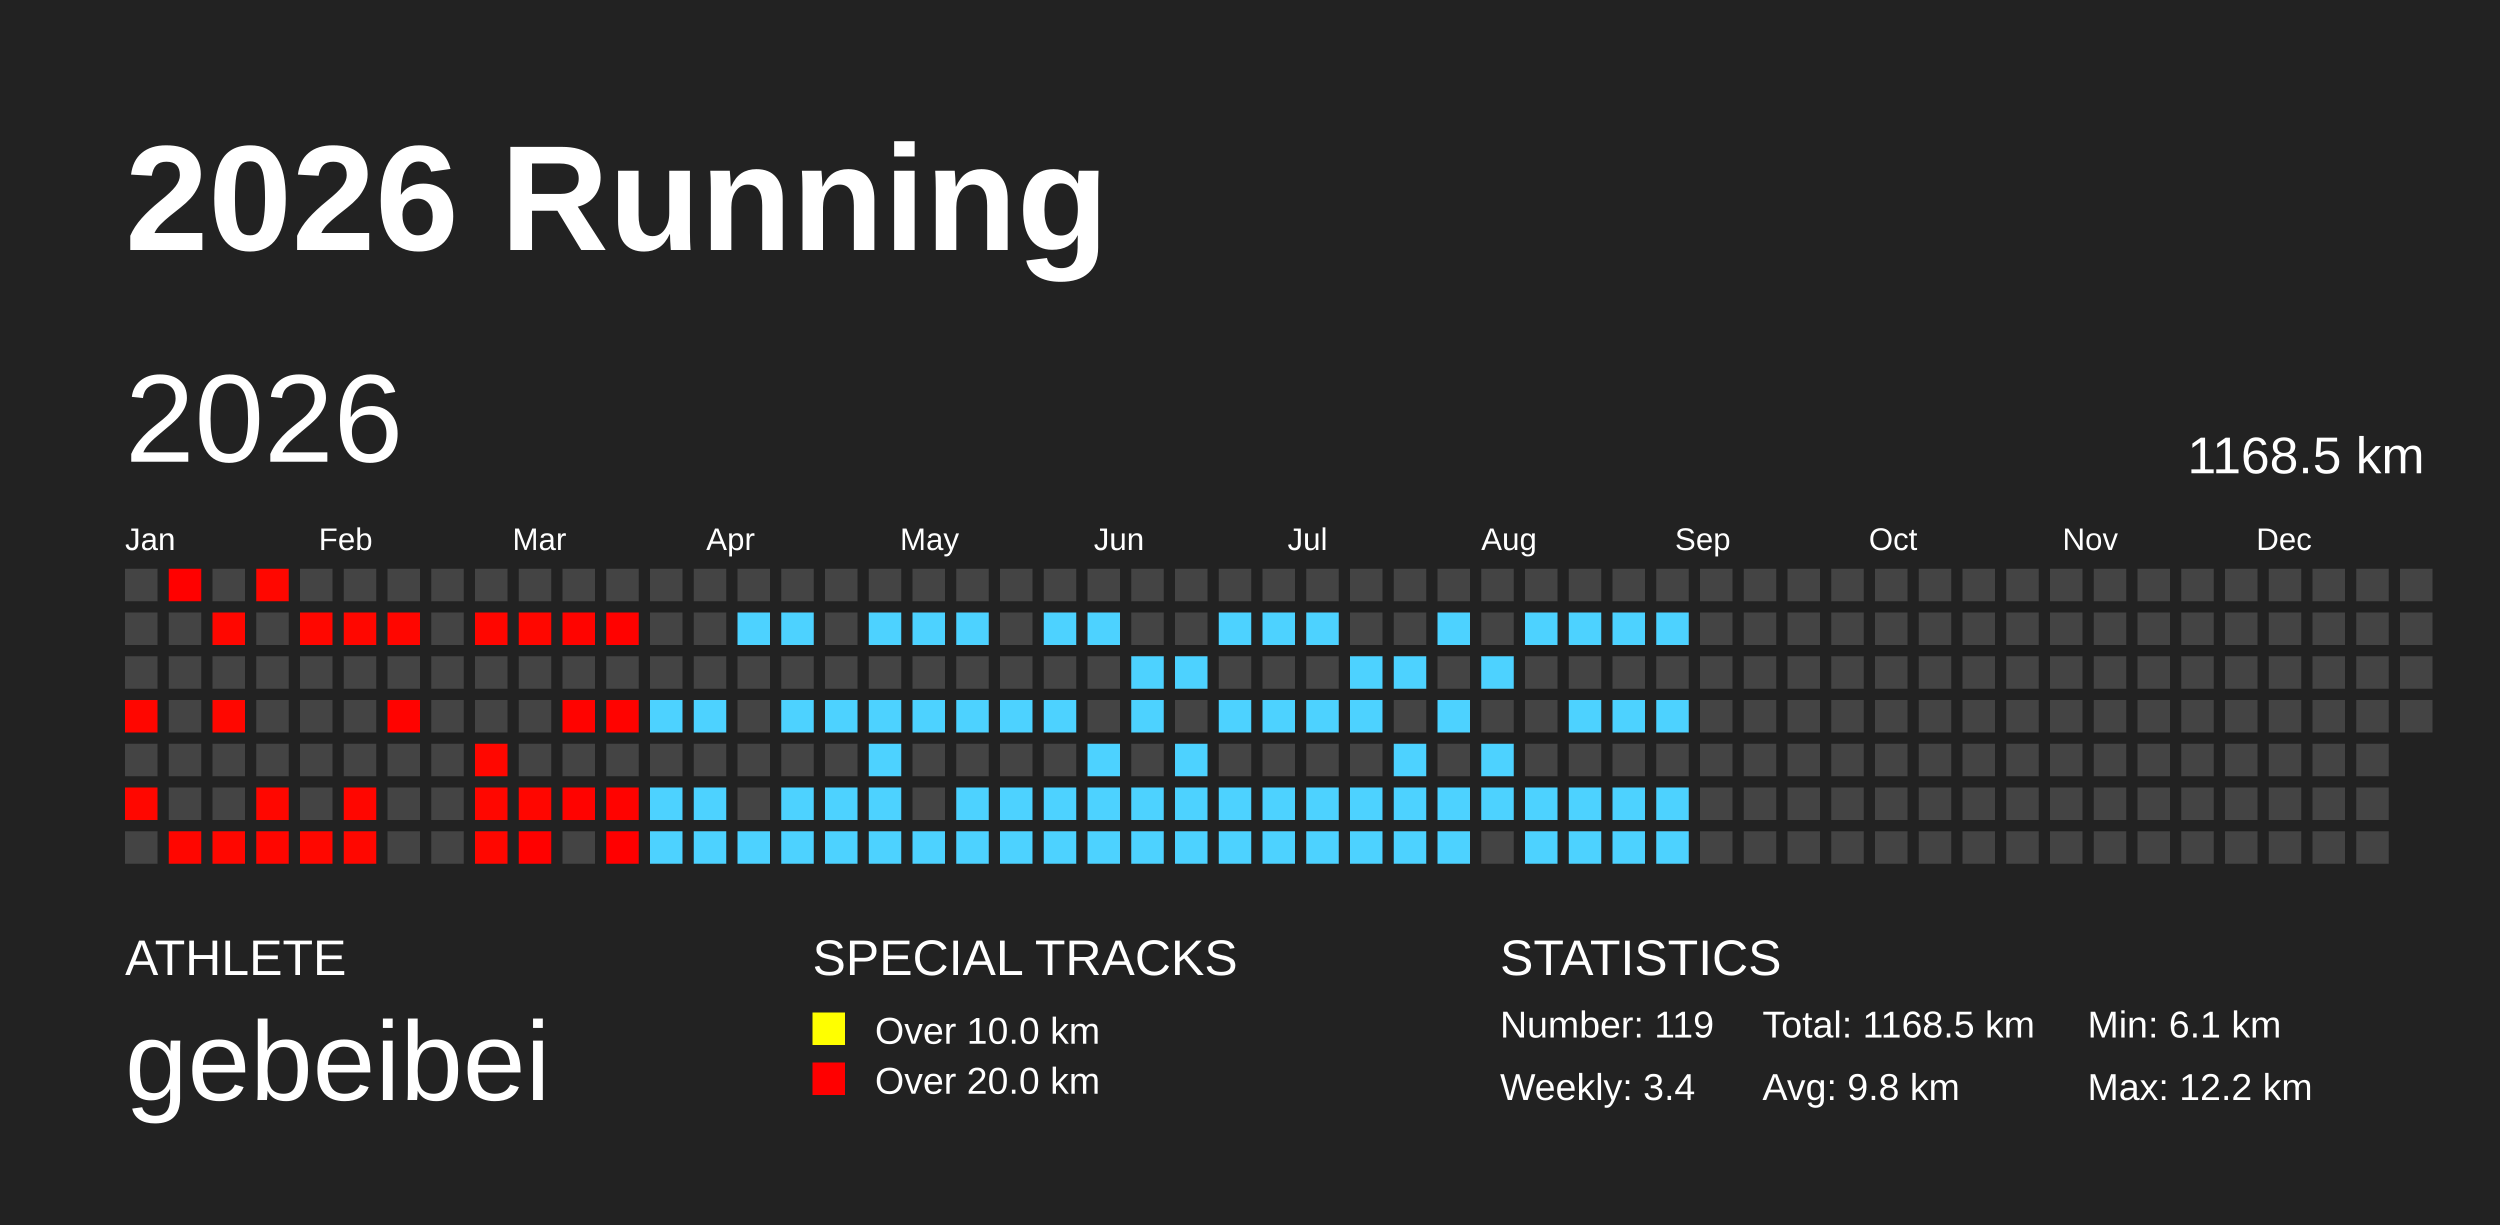
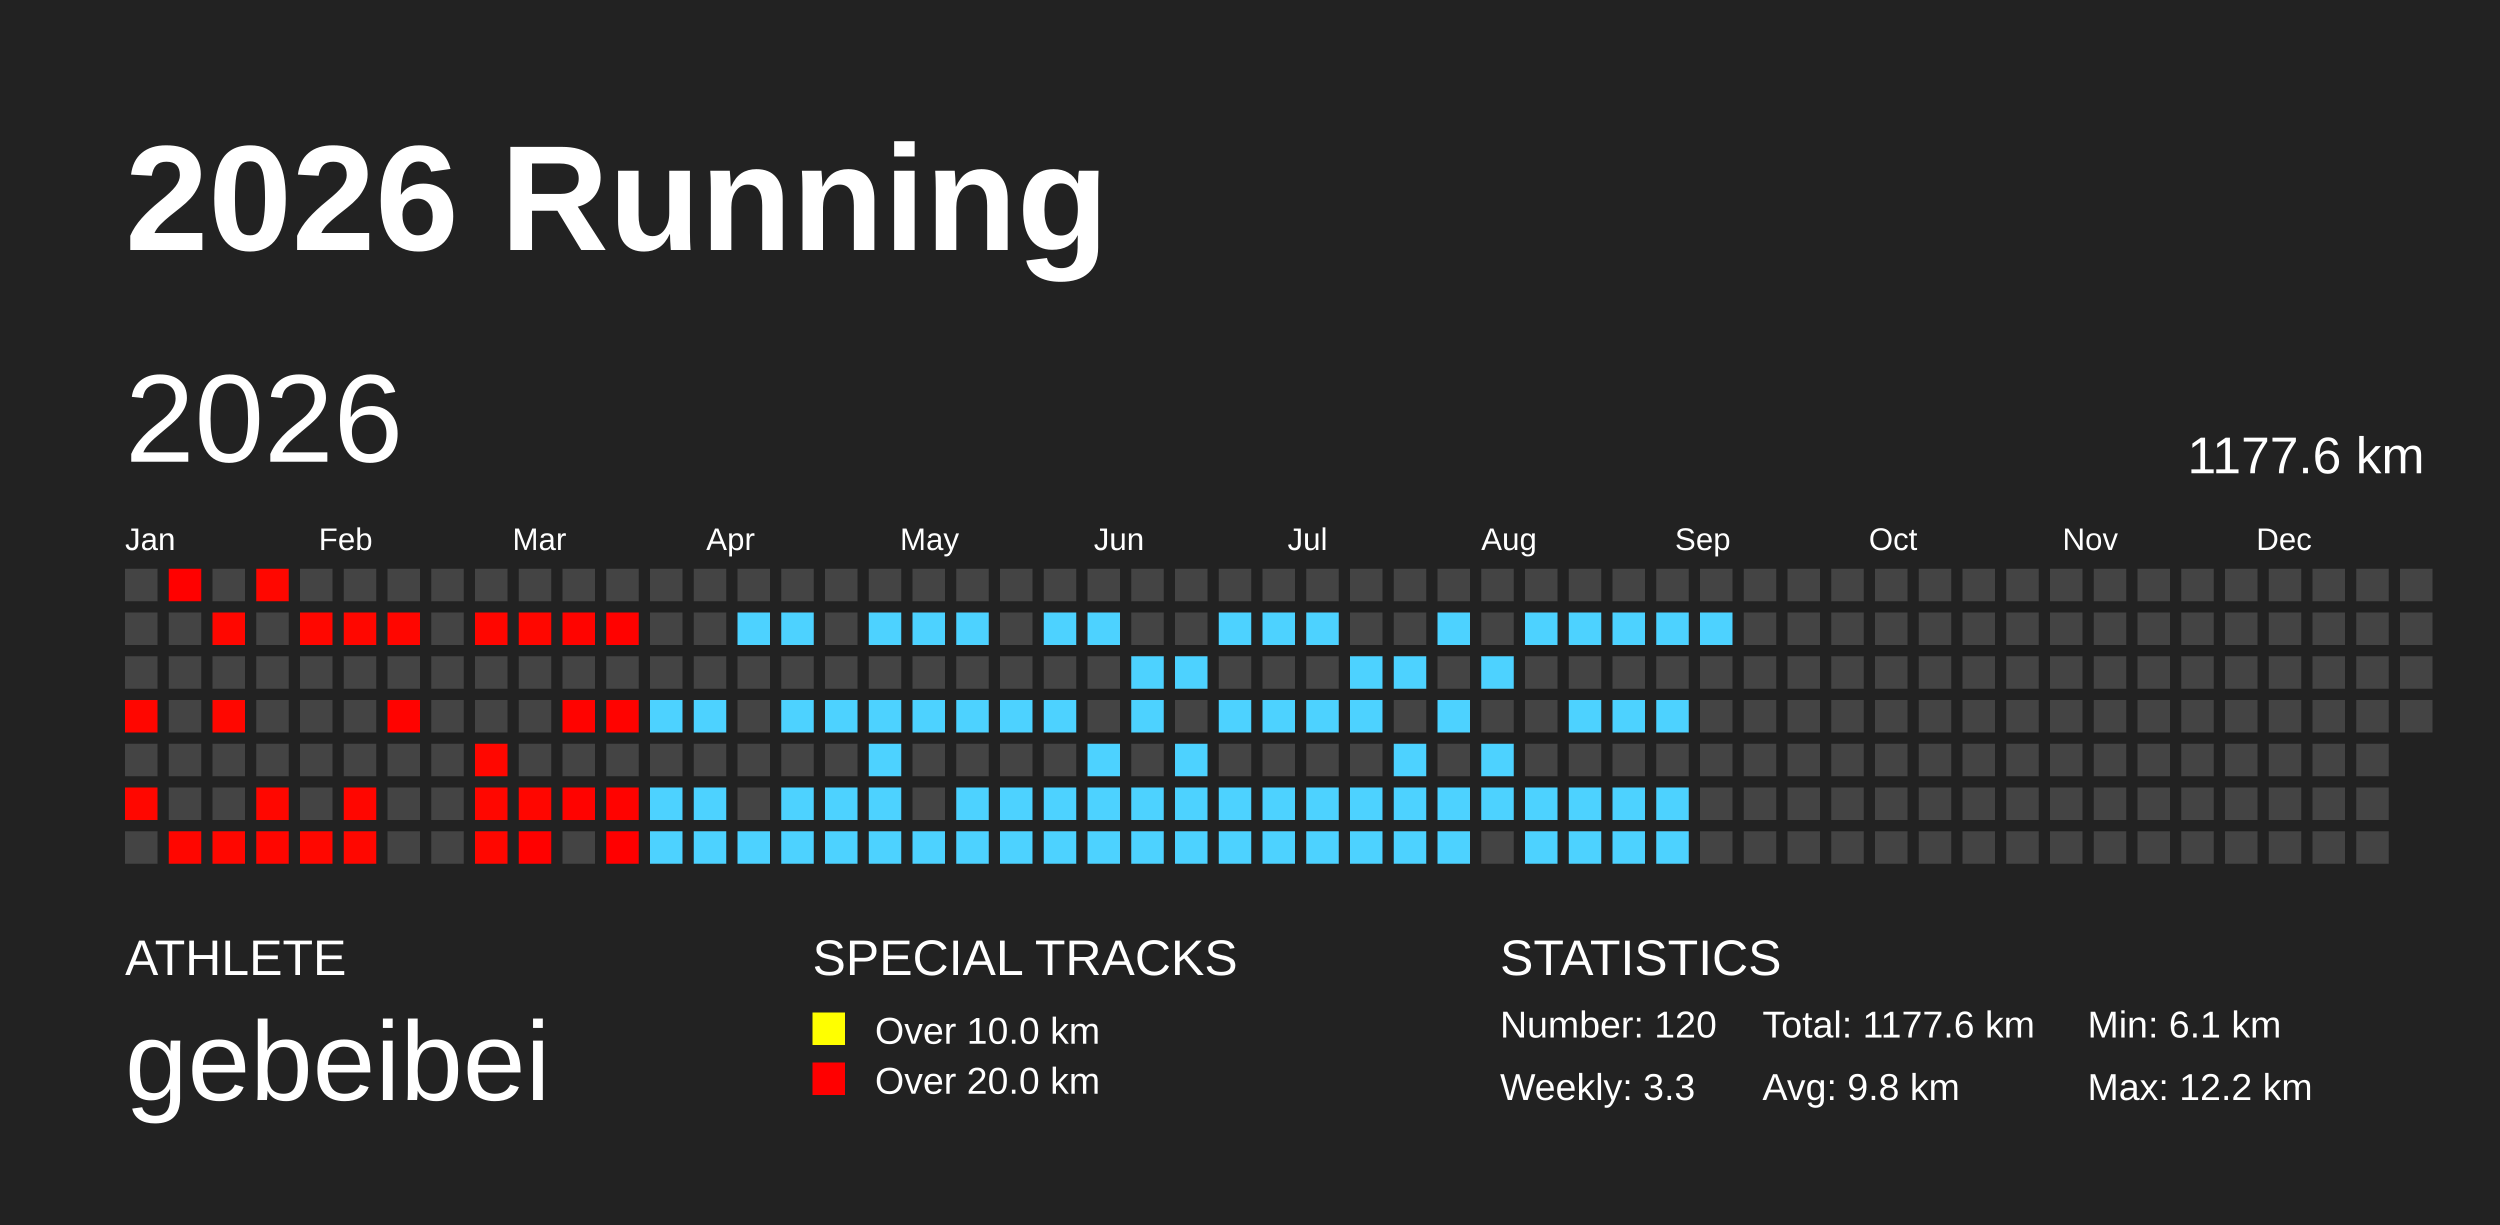
<svg xmlns="http://www.w3.org/2000/svg" baseProfile="full" height="98mm" version="1.1" viewBox="0,0,200,98" width="200mm">
  <defs />
  <rect fill="#222222" height="98" width="200" x="0" y="0" />
  <text fill="#FFFFFF" style="font-size:12px; font-family:Arial; font-weight:bold;" x="10" y="20">2026 Running</text>
  <text fill="#FFFFFF" style="font-size:4px; font-family:Arial" x="10" y="78">ATHLETE</text>
  <text fill="#FFFFFF" style="font-size:9px; font-family:Arial" x="10" y="88">gebeibei</text>
  <text fill="#FFFFFF" style="font-size:4px; font-family:Arial" x="65" y="78">SPECIAL TRACKS</text>
  <rect fill="yellow" height="2.6" width="2.6" x="65" y="81" />
  <text fill="#FFFFFF" style="font-size:3px; font-family:Arial" x="70" y="83.5">Over 10.0 km</text>
  <rect fill="red" height="2.6" width="2.6" x="65" y="85" />
  <text fill="#FFFFFF" style="font-size:3px; font-family:Arial" x="70" y="87.5">Over 20.0 km</text>
  <text fill="#FFFFFF" style="font-size:4px; font-family:Arial" x="120" y="78">STATISTICS</text>
-   <text fill="#FFFFFF" style="font-size:3px; font-family:Arial" x="120" y="83">Number: 119</text>
-   <text fill="#FFFFFF" style="font-size:3px; font-family:Arial" x="120" y="88">Weekly: 3.4</text>
-   <text fill="#FFFFFF" style="font-size:3px; font-family:Arial" x="141" y="83">Total: 1168.5 km</text>
+   <text fill="#FFFFFF" style="font-size:3px; font-family:Arial" x="120" y="83">Number: 120</text>
+   <text fill="#FFFFFF" style="font-size:3px; font-family:Arial" x="120" y="88">Weekly: 3.3</text>
+   <text fill="#FFFFFF" style="font-size:3px; font-family:Arial" x="141" y="83">Total: 1177.6 km</text>
  <text fill="#FFFFFF" style="font-size:3px; font-family:Arial" x="141" y="88">Avg: 9.8 km</text>
  <text fill="#FFFFFF" style="font-size:3px; font-family:Arial" x="167" y="83">Min: 6.1 km</text>
  <text fill="#FFFFFF" style="font-size:3px; font-family:Arial" x="167" y="88">Max: 12.2 km</text>
  <text dominant-baseline="hanging" fill="#FFFFFF" style="font-size:10.0px; font-family:Arial;" x="10" y="30">2026</text>
-   <text dominant-baseline="hanging" fill="#FFFFFF" style="font-size:4.125px; font-family:Arial;" x="175" y="35">1168.5 km</text>
+   <text dominant-baseline="hanging" fill="#FFFFFF" style="font-size:4.125px; font-family:Arial;" x="175" y="35">1177.6 km</text>
  <text fill="#FFFFFF" style="font-size:2.5px; font-family:Arial" x="10.0" y="44">Jan</text>
  <text fill="#FFFFFF" style="font-size:2.5px; font-family:Arial" x="25.5" y="44">Feb</text>
  <text fill="#FFFFFF" style="font-size:2.5px; font-family:Arial" x="41.0" y="44">Mar</text>
  <text fill="#FFFFFF" style="font-size:2.5px; font-family:Arial" x="56.5" y="44">Apr</text>
  <text fill="#FFFFFF" style="font-size:2.5px; font-family:Arial" x="72.0" y="44">May</text>
  <text fill="#FFFFFF" style="font-size:2.5px; font-family:Arial" x="87.5" y="44">Jun</text>
  <text fill="#FFFFFF" style="font-size:2.5px; font-family:Arial" x="103.0" y="44">Jul</text>
  <text fill="#FFFFFF" style="font-size:2.5px; font-family:Arial" x="118.5" y="44">Aug</text>
  <text fill="#FFFFFF" style="font-size:2.5px; font-family:Arial" x="134.0" y="44">Sep</text>
  <text fill="#FFFFFF" style="font-size:2.5px; font-family:Arial" x="149.5" y="44">Oct</text>
  <text fill="#FFFFFF" style="font-size:2.5px; font-family:Arial" x="165.0" y="44">Nov</text>
  <text fill="#FFFFFF" style="font-size:2.5px; font-family:Arial" x="180.5" y="44">Dec</text>
  <rect fill="#444444" height="2.6" width="2.6" x="10.0" y="45.5" />
  <rect fill="#444444" height="2.6" width="2.6" x="10.0" y="49.0" />
  <rect fill="#444444" height="2.6" width="2.6" x="10.0" y="52.5" />
  <rect fill="#ff0600" height="2.6" width="2.6" x="10.0" y="56.0" />
  <rect fill="#444444" height="2.6" width="2.6" x="10.0" y="59.5" />
  <rect fill="#ff0700" height="2.6" width="2.6" x="10.0" y="63.0" />
  <rect fill="#444444" height="2.6" width="2.6" x="10.0" y="66.5" />
  <rect fill="#ff0100" height="2.6" width="2.6" x="13.5" y="45.5" />
  <rect fill="#444444" height="2.6" width="2.6" x="13.5" y="49.0" />
  <rect fill="#444444" height="2.6" width="2.6" x="13.5" y="52.5" />
  <rect fill="#444444" height="2.6" width="2.6" x="13.5" y="56.0" />
  <rect fill="#444444" height="2.6" width="2.6" x="13.5" y="59.5" />
  <rect fill="#444444" height="2.6" width="2.6" x="13.5" y="63.0" />
  <rect fill="#ff0600" height="2.6" width="2.6" x="13.5" y="66.5" />
  <rect fill="#444444" height="2.6" width="2.6" x="17.0" y="45.5" />
  <rect fill="#ff0700" height="2.6" width="2.6" x="17.0" y="49.0" />
  <rect fill="#444444" height="2.6" width="2.6" x="17.0" y="52.5" />
  <rect fill="#ff0700" height="2.6" width="2.6" x="17.0" y="56.0" />
  <rect fill="#444444" height="2.6" width="2.6" x="17.0" y="59.5" />
  <rect fill="#444444" height="2.6" width="2.6" x="17.0" y="63.0" />
  <rect fill="#ff0700" height="2.6" width="2.6" x="17.0" y="66.5" />
  <rect fill="#ff0700" height="2.6" width="2.6" x="20.5" y="45.5" />
  <rect fill="#444444" height="2.6" width="2.6" x="20.5" y="49.0" />
  <rect fill="#444444" height="2.6" width="2.6" x="20.5" y="52.5" />
  <rect fill="#444444" height="2.6" width="2.6" x="20.5" y="56.0" />
  <rect fill="#444444" height="2.6" width="2.6" x="20.5" y="59.5" />
  <rect fill="#ff0700" height="2.6" width="2.6" x="20.5" y="63.0" />
  <rect fill="#ff0600" height="2.6" width="2.6" x="20.5" y="66.5" />
  <rect fill="#444444" height="2.6" width="2.6" x="24.0" y="45.5" />
  <rect fill="#ff0700" height="2.6" width="2.6" x="24.0" y="49.0" />
  <rect fill="#444444" height="2.6" width="2.6" x="24.0" y="52.5" />
  <rect fill="#444444" height="2.6" width="2.6" x="24.0" y="56.0" />
  <rect fill="#444444" height="2.6" width="2.6" x="24.0" y="59.5" />
  <rect fill="#444444" height="2.6" width="2.6" x="24.0" y="63.0" />
  <rect fill="#ff0700" height="2.6" width="2.6" x="24.0" y="66.5" />
  <rect fill="#444444" height="2.6" width="2.6" x="27.5" y="45.5" />
  <rect fill="#ff0700" height="2.6" width="2.6" x="27.5" y="49.0" />
  <rect fill="#444444" height="2.6" width="2.6" x="27.5" y="52.5" />
  <rect fill="#444444" height="2.6" width="2.6" x="27.5" y="56.0" />
  <rect fill="#444444" height="2.6" width="2.6" x="27.5" y="59.5" />
  <rect fill="#ff0600" height="2.6" width="2.6" x="27.5" y="63.0" />
  <rect fill="#ff0700" height="2.6" width="2.6" x="27.5" y="66.5" />
  <rect fill="#444444" height="2.6" width="2.6" x="31.0" y="45.5" />
  <rect fill="#ff0600" height="2.6" width="2.6" x="31.0" y="49.0" />
  <rect fill="#444444" height="2.6" width="2.6" x="31.0" y="52.5" />
  <rect fill="#ff0300" height="2.6" width="2.6" x="31.0" y="56.0" />
  <rect fill="#444444" height="2.6" width="2.6" x="31.0" y="59.5" />
  <rect fill="#444444" height="2.6" width="2.6" x="31.0" y="63.0" />
  <rect fill="#444444" height="2.6" width="2.6" x="31.0" y="66.5" />
  <rect fill="#444444" height="2.6" width="2.6" x="34.5" y="45.5" />
  <rect fill="#444444" height="2.6" width="2.6" x="34.5" y="49.0" />
  <rect fill="#444444" height="2.6" width="2.6" x="34.5" y="52.5" />
  <rect fill="#444444" height="2.6" width="2.6" x="34.5" y="56.0" />
  <rect fill="#444444" height="2.6" width="2.6" x="34.5" y="59.5" />
  <rect fill="#444444" height="2.6" width="2.6" x="34.5" y="63.0" />
  <rect fill="#444444" height="2.6" width="2.6" x="34.5" y="66.5" />
  <rect fill="#444444" height="2.6" width="2.6" x="38.0" y="45.5" />
  <rect fill="#ff0600" height="2.6" width="2.6" x="38.0" y="49.0" />
  <rect fill="#444444" height="2.6" width="2.6" x="38.0" y="52.5" />
  <rect fill="#444444" height="2.6" width="2.6" x="38.0" y="56.0" />
  <rect fill="#ff0700" height="2.6" width="2.6" x="38.0" y="59.5" />
  <rect fill="#ff0700" height="2.6" width="2.6" x="38.0" y="63.0" />
  <rect fill="#ff0700" height="2.6" width="2.6" x="38.0" y="66.5" />
  <rect fill="#444444" height="2.6" width="2.6" x="41.5" y="45.5" />
  <rect fill="#ff0700" height="2.6" width="2.6" x="41.5" y="49.0" />
  <rect fill="#444444" height="2.6" width="2.6" x="41.5" y="52.5" />
  <rect fill="#444444" height="2.6" width="2.6" x="41.5" y="56.0" />
  <rect fill="#444444" height="2.6" width="2.6" x="41.5" y="59.5" />
  <rect fill="#ff0600" height="2.6" width="2.6" x="41.5" y="63.0" />
  <rect fill="#ff0100" height="2.6" width="2.6" x="41.5" y="66.5" />
  <rect fill="#444444" height="2.6" width="2.6" x="45.0" y="45.5" />
  <rect fill="#ff0400" height="2.6" width="2.6" x="45.0" y="49.0" />
  <rect fill="#444444" height="2.6" width="2.6" x="45.0" y="52.5" />
  <rect fill="#ff0300" height="2.6" width="2.6" x="45.0" y="56.0" />
  <rect fill="#444444" height="2.6" width="2.6" x="45.0" y="59.5" />
  <rect fill="#ff0300" height="2.6" width="2.6" x="45.0" y="63.0" />
  <rect fill="#444444" height="2.6" width="2.6" x="45.0" y="66.5" />
  <rect fill="#444444" height="2.6" width="2.6" x="48.5" y="45.5" />
  <rect fill="#ff0200" height="2.6" width="2.6" x="48.5" y="49.0" />
  <rect fill="#444444" height="2.6" width="2.6" x="48.5" y="52.5" />
  <rect fill="#ff0300" height="2.6" width="2.6" x="48.5" y="56.0" />
  <rect fill="#444444" height="2.6" width="2.6" x="48.5" y="59.5" />
  <rect fill="#ff0300" height="2.6" width="2.6" x="48.5" y="63.0" />
  <rect fill="#ff0000" height="2.6" width="2.6" x="48.5" y="66.5" />
  <rect fill="#444444" height="2.6" width="2.6" x="52.0" y="45.5" />
  <rect fill="#444444" height="2.6" width="2.6" x="52.0" y="49.0" />
  <rect fill="#444444" height="2.6" width="2.6" x="52.0" y="52.5" />
  <rect fill="#4dd2ff" height="2.6" width="2.6" x="52.0" y="56.0" />
  <rect fill="#444444" height="2.6" width="2.6" x="52.0" y="59.5" />
  <rect fill="#4dd2ff" height="2.6" width="2.6" x="52.0" y="63.0" />
  <rect fill="#4dd2ff" height="2.6" width="2.6" x="52.0" y="66.5" />
  <rect fill="#444444" height="2.6" width="2.6" x="55.5" y="45.5" />
  <rect fill="#444444" height="2.6" width="2.6" x="55.5" y="49.0" />
  <rect fill="#444444" height="2.6" width="2.6" x="55.5" y="52.5" />
  <rect fill="#4dd2ff" height="2.6" width="2.6" x="55.5" y="56.0" />
  <rect fill="#444444" height="2.6" width="2.6" x="55.5" y="59.5" />
  <rect fill="#4dd2ff" height="2.6" width="2.6" x="55.5" y="63.0" />
  <rect fill="#4dd2ff" height="2.6" width="2.6" x="55.5" y="66.5" />
  <rect fill="#444444" height="2.6" width="2.6" x="59.0" y="45.5" />
  <rect fill="#4dd2ff" height="2.6" width="2.6" x="59.0" y="49.0" />
  <rect fill="#444444" height="2.6" width="2.6" x="59.0" y="52.5" />
  <rect fill="#444444" height="2.6" width="2.6" x="59.0" y="56.0" />
  <rect fill="#444444" height="2.6" width="2.6" x="59.0" y="59.5" />
  <rect fill="#444444" height="2.6" width="2.6" x="59.0" y="63.0" />
  <rect fill="#4dd2ff" height="2.6" width="2.6" x="59.0" y="66.5" />
  <rect fill="#444444" height="2.6" width="2.6" x="62.5" y="45.5" />
  <rect fill="#4dd2ff" height="2.6" width="2.6" x="62.5" y="49.0" />
  <rect fill="#444444" height="2.6" width="2.6" x="62.5" y="52.5" />
  <rect fill="#4dd2ff" height="2.6" width="2.6" x="62.5" y="56.0" />
  <rect fill="#444444" height="2.6" width="2.6" x="62.5" y="59.5" />
  <rect fill="#4dd2ff" height="2.6" width="2.6" x="62.5" y="63.0" />
  <rect fill="#4dd2ff" height="2.6" width="2.6" x="62.5" y="66.5" />
  <rect fill="#444444" height="2.6" width="2.6" x="66.0" y="45.5" />
  <rect fill="#444444" height="2.6" width="2.6" x="66.0" y="49.0" />
  <rect fill="#444444" height="2.6" width="2.6" x="66.0" y="52.5" />
  <rect fill="#4dd2ff" height="2.6" width="2.6" x="66.0" y="56.0" />
  <rect fill="#444444" height="2.6" width="2.6" x="66.0" y="59.5" />
  <rect fill="#4dd2ff" height="2.6" width="2.6" x="66.0" y="63.0" />
  <rect fill="#4dd2ff" height="2.6" width="2.6" x="66.0" y="66.5" />
  <rect fill="#444444" height="2.6" width="2.6" x="69.5" y="45.5" />
  <rect fill="#4dd2ff" height="2.6" width="2.6" x="69.5" y="49.0" />
  <rect fill="#444444" height="2.6" width="2.6" x="69.5" y="52.5" />
  <rect fill="#4dd2ff" height="2.6" width="2.6" x="69.5" y="56.0" />
  <rect fill="#4dd2ff" height="2.6" width="2.6" x="69.5" y="59.5" />
  <rect fill="#4dd2ff" height="2.6" width="2.6" x="69.5" y="63.0" />
  <rect fill="#4dd2ff" height="2.6" width="2.6" x="69.5" y="66.5" />
  <rect fill="#444444" height="2.6" width="2.6" x="73.0" y="45.5" />
  <rect fill="#4dd2ff" height="2.6" width="2.6" x="73.0" y="49.0" />
  <rect fill="#444444" height="2.6" width="2.6" x="73.0" y="52.5" />
  <rect fill="#4dd2ff" height="2.6" width="2.6" x="73.0" y="56.0" />
  <rect fill="#444444" height="2.6" width="2.6" x="73.0" y="59.5" />
  <rect fill="#444444" height="2.6" width="2.6" x="73.0" y="63.0" />
  <rect fill="#4dd2ff" height="2.6" width="2.6" x="73.0" y="66.5" />
  <rect fill="#444444" height="2.6" width="2.6" x="76.5" y="45.5" />
  <rect fill="#4dd2ff" height="2.6" width="2.6" x="76.5" y="49.0" />
  <rect fill="#444444" height="2.6" width="2.6" x="76.5" y="52.5" />
  <rect fill="#4dd2ff" height="2.6" width="2.6" x="76.5" y="56.0" />
  <rect fill="#444444" height="2.6" width="2.6" x="76.5" y="59.5" />
  <rect fill="#4dd2ff" height="2.6" width="2.6" x="76.5" y="63.0" />
  <rect fill="#4dd2ff" height="2.6" width="2.6" x="76.5" y="66.5" />
  <rect fill="#444444" height="2.6" width="2.6" x="80.0" y="45.5" />
  <rect fill="#444444" height="2.6" width="2.6" x="80.0" y="49.0" />
  <rect fill="#444444" height="2.6" width="2.6" x="80.0" y="52.5" />
  <rect fill="#4dd2ff" height="2.6" width="2.6" x="80.0" y="56.0" />
  <rect fill="#444444" height="2.6" width="2.6" x="80.0" y="59.5" />
  <rect fill="#4dd2ff" height="2.6" width="2.6" x="80.0" y="63.0" />
  <rect fill="#4dd2ff" height="2.6" width="2.6" x="80.0" y="66.5" />
  <rect fill="#444444" height="2.6" width="2.6" x="83.5" y="45.5" />
  <rect fill="#4dd2ff" height="2.6" width="2.6" x="83.5" y="49.0" />
  <rect fill="#444444" height="2.6" width="2.6" x="83.5" y="52.5" />
  <rect fill="#4dd2ff" height="2.6" width="2.6" x="83.5" y="56.0" />
  <rect fill="#444444" height="2.6" width="2.6" x="83.5" y="59.5" />
  <rect fill="#4dd2ff" height="2.6" width="2.6" x="83.5" y="63.0" />
  <rect fill="#4dd2ff" height="2.6" width="2.6" x="83.5" y="66.5" />
  <rect fill="#444444" height="2.6" width="2.6" x="87.0" y="45.5" />
  <rect fill="#4dd2ff" height="2.6" width="2.6" x="87.0" y="49.0" />
  <rect fill="#444444" height="2.6" width="2.6" x="87.0" y="52.5" />
  <rect fill="#444444" height="2.6" width="2.6" x="87.0" y="56.0" />
  <rect fill="#4dd2ff" height="2.6" width="2.6" x="87.0" y="59.5" />
  <rect fill="#4dd2ff" height="2.6" width="2.6" x="87.0" y="63.0" />
  <rect fill="#4dd2ff" height="2.6" width="2.6" x="87.0" y="66.5" />
  <rect fill="#444444" height="2.6" width="2.6" x="90.5" y="45.5" />
  <rect fill="#444444" height="2.6" width="2.6" x="90.5" y="49.0" />
  <rect fill="#4dd2ff" height="2.6" width="2.6" x="90.5" y="52.5" />
  <rect fill="#4dd2ff" height="2.6" width="2.6" x="90.5" y="56.0" />
  <rect fill="#444444" height="2.6" width="2.6" x="90.5" y="59.5" />
  <rect fill="#4dd2ff" height="2.6" width="2.6" x="90.5" y="63.0" />
  <rect fill="#4dd2ff" height="2.6" width="2.6" x="90.5" y="66.5" />
  <rect fill="#444444" height="2.6" width="2.6" x="94.0" y="45.5" />
  <rect fill="#444444" height="2.6" width="2.6" x="94.0" y="49.0" />
  <rect fill="#4dd2ff" height="2.6" width="2.6" x="94.0" y="52.5" />
  <rect fill="#444444" height="2.6" width="2.6" x="94.0" y="56.0" />
  <rect fill="#4dd2ff" height="2.6" width="2.6" x="94.0" y="59.5" />
  <rect fill="#4dd2ff" height="2.6" width="2.6" x="94.0" y="63.0" />
  <rect fill="#4dd2ff" height="2.6" width="2.6" x="94.0" y="66.5" />
  <rect fill="#444444" height="2.6" width="2.6" x="97.5" y="45.5" />
  <rect fill="#4dd2ff" height="2.6" width="2.6" x="97.5" y="49.0" />
  <rect fill="#444444" height="2.6" width="2.6" x="97.5" y="52.5" />
  <rect fill="#4dd2ff" height="2.6" width="2.6" x="97.5" y="56.0" />
  <rect fill="#444444" height="2.6" width="2.6" x="97.5" y="59.5" />
  <rect fill="#4dd2ff" height="2.6" width="2.6" x="97.5" y="63.0" />
  <rect fill="#4dd2ff" height="2.6" width="2.6" x="97.5" y="66.5" />
  <rect fill="#444444" height="2.6" width="2.6" x="101.0" y="45.5" />
  <rect fill="#4dd2ff" height="2.6" width="2.6" x="101.0" y="49.0" />
  <rect fill="#444444" height="2.6" width="2.6" x="101.0" y="52.5" />
  <rect fill="#4dd2ff" height="2.6" width="2.6" x="101.0" y="56.0" />
  <rect fill="#444444" height="2.6" width="2.6" x="101.0" y="59.5" />
  <rect fill="#4dd2ff" height="2.6" width="2.6" x="101.0" y="63.0" />
  <rect fill="#4dd2ff" height="2.6" width="2.6" x="101.0" y="66.5" />
  <rect fill="#444444" height="2.6" width="2.6" x="104.5" y="45.5" />
  <rect fill="#4dd2ff" height="2.6" width="2.6" x="104.5" y="49.0" />
  <rect fill="#444444" height="2.6" width="2.6" x="104.5" y="52.5" />
  <rect fill="#4dd2ff" height="2.6" width="2.6" x="104.5" y="56.0" />
  <rect fill="#444444" height="2.6" width="2.6" x="104.5" y="59.5" />
  <rect fill="#4dd2ff" height="2.6" width="2.6" x="104.5" y="63.0" />
  <rect fill="#4dd2ff" height="2.6" width="2.6" x="104.5" y="66.5" />
  <rect fill="#444444" height="2.6" width="2.6" x="108.0" y="45.5" />
  <rect fill="#444444" height="2.6" width="2.6" x="108.0" y="49.0" />
  <rect fill="#4dd2ff" height="2.6" width="2.6" x="108.0" y="52.5" />
  <rect fill="#4dd2ff" height="2.6" width="2.6" x="108.0" y="56.0" />
  <rect fill="#444444" height="2.6" width="2.6" x="108.0" y="59.5" />
  <rect fill="#4dd2ff" height="2.6" width="2.6" x="108.0" y="63.0" />
  <rect fill="#4dd2ff" height="2.6" width="2.6" x="108.0" y="66.5" />
  <rect fill="#444444" height="2.6" width="2.6" x="111.5" y="45.5" />
  <rect fill="#444444" height="2.6" width="2.6" x="111.5" y="49.0" />
  <rect fill="#4dd2ff" height="2.6" width="2.6" x="111.5" y="52.5" />
  <rect fill="#444444" height="2.6" width="2.6" x="111.5" y="56.0" />
  <rect fill="#4dd2ff" height="2.6" width="2.6" x="111.5" y="59.5" />
  <rect fill="#4dd2ff" height="2.6" width="2.6" x="111.5" y="63.0" />
  <rect fill="#4dd2ff" height="2.6" width="2.6" x="111.5" y="66.5" />
  <rect fill="#444444" height="2.6" width="2.6" x="115.0" y="45.5" />
  <rect fill="#4dd2ff" height="2.6" width="2.6" x="115.0" y="49.0" />
  <rect fill="#444444" height="2.6" width="2.6" x="115.0" y="52.5" />
  <rect fill="#4dd2ff" height="2.6" width="2.6" x="115.0" y="56.0" />
  <rect fill="#444444" height="2.6" width="2.6" x="115.0" y="59.5" />
  <rect fill="#4dd2ff" height="2.6" width="2.6" x="115.0" y="63.0" />
  <rect fill="#4dd2ff" height="2.6" width="2.6" x="115.0" y="66.5" />
  <rect fill="#444444" height="2.6" width="2.6" x="118.5" y="45.5" />
  <rect fill="#444444" height="2.6" width="2.6" x="118.5" y="49.0" />
  <rect fill="#4dd2ff" height="2.6" width="2.6" x="118.5" y="52.5" />
  <rect fill="#444444" height="2.6" width="2.6" x="118.5" y="56.0" />
  <rect fill="#4dd2ff" height="2.6" width="2.6" x="118.5" y="59.5" />
  <rect fill="#4dd2ff" height="2.6" width="2.6" x="118.5" y="63.0" />
  <rect fill="#444444" height="2.6" width="2.6" x="118.5" y="66.5" />
  <rect fill="#444444" height="2.6" width="2.6" x="122.0" y="45.5" />
  <rect fill="#4dd2ff" height="2.6" width="2.6" x="122.0" y="49.0" />
  <rect fill="#444444" height="2.6" width="2.6" x="122.0" y="52.5" />
  <rect fill="#444444" height="2.6" width="2.6" x="122.0" y="56.0" />
  <rect fill="#444444" height="2.6" width="2.6" x="122.0" y="59.5" />
  <rect fill="#4dd2ff" height="2.6" width="2.6" x="122.0" y="63.0" />
  <rect fill="#4dd2ff" height="2.6" width="2.6" x="122.0" y="66.5" />
  <rect fill="#444444" height="2.6" width="2.6" x="125.5" y="45.5" />
  <rect fill="#4dd2ff" height="2.6" width="2.6" x="125.5" y="49.0" />
  <rect fill="#444444" height="2.6" width="2.6" x="125.5" y="52.5" />
  <rect fill="#4dd2ff" height="2.6" width="2.6" x="125.5" y="56.0" />
  <rect fill="#444444" height="2.6" width="2.6" x="125.5" y="59.5" />
  <rect fill="#4dd2ff" height="2.6" width="2.6" x="125.5" y="63.0" />
  <rect fill="#4dd2ff" height="2.6" width="2.6" x="125.5" y="66.5" />
  <rect fill="#444444" height="2.6" width="2.6" x="129.0" y="45.5" />
  <rect fill="#4dd2ff" height="2.6" width="2.6" x="129.0" y="49.0" />
  <rect fill="#444444" height="2.6" width="2.6" x="129.0" y="52.5" />
  <rect fill="#4dd2ff" height="2.6" width="2.6" x="129.0" y="56.0" />
  <rect fill="#444444" height="2.6" width="2.6" x="129.0" y="59.5" />
  <rect fill="#4dd2ff" height="2.6" width="2.6" x="129.0" y="63.0" />
  <rect fill="#4dd2ff" height="2.6" width="2.6" x="129.0" y="66.5" />
  <rect fill="#444444" height="2.6" width="2.6" x="132.5" y="45.5" />
  <rect fill="#4dd2ff" height="2.6" width="2.6" x="132.5" y="49.0" />
  <rect fill="#444444" height="2.6" width="2.6" x="132.5" y="52.5" />
  <rect fill="#4dd2ff" height="2.6" width="2.6" x="132.5" y="56.0" />
  <rect fill="#444444" height="2.6" width="2.6" x="132.5" y="59.5" />
  <rect fill="#4dd2ff" height="2.6" width="2.6" x="132.5" y="63.0" />
  <rect fill="#4dd2ff" height="2.6" width="2.6" x="132.5" y="66.5" />
  <rect fill="#444444" height="2.6" width="2.6" x="136.0" y="45.5" />
-   <rect fill="#444444" height="2.6" width="2.6" x="136.0" y="49.0" />
+   <rect fill="#4dd2ff" height="2.6" width="2.6" x="136.0" y="49.0" />
  <rect fill="#444444" height="2.6" width="2.6" x="136.0" y="52.5" />
  <rect fill="#444444" height="2.6" width="2.6" x="136.0" y="56.0" />
  <rect fill="#444444" height="2.6" width="2.6" x="136.0" y="59.5" />
  <rect fill="#444444" height="2.6" width="2.6" x="136.0" y="63.0" />
  <rect fill="#444444" height="2.6" width="2.6" x="136.0" y="66.5" />
  <rect fill="#444444" height="2.6" width="2.6" x="139.5" y="45.5" />
  <rect fill="#444444" height="2.6" width="2.6" x="139.5" y="49.0" />
  <rect fill="#444444" height="2.6" width="2.6" x="139.5" y="52.5" />
  <rect fill="#444444" height="2.6" width="2.6" x="139.5" y="56.0" />
  <rect fill="#444444" height="2.6" width="2.6" x="139.5" y="59.5" />
  <rect fill="#444444" height="2.6" width="2.6" x="139.5" y="63.0" />
  <rect fill="#444444" height="2.6" width="2.6" x="139.5" y="66.5" />
  <rect fill="#444444" height="2.6" width="2.6" x="143.0" y="45.5" />
  <rect fill="#444444" height="2.6" width="2.6" x="143.0" y="49.0" />
  <rect fill="#444444" height="2.6" width="2.6" x="143.0" y="52.5" />
  <rect fill="#444444" height="2.6" width="2.6" x="143.0" y="56.0" />
  <rect fill="#444444" height="2.6" width="2.6" x="143.0" y="59.5" />
  <rect fill="#444444" height="2.6" width="2.6" x="143.0" y="63.0" />
  <rect fill="#444444" height="2.6" width="2.6" x="143.0" y="66.5" />
  <rect fill="#444444" height="2.6" width="2.6" x="146.5" y="45.5" />
  <rect fill="#444444" height="2.6" width="2.6" x="146.5" y="49.0" />
  <rect fill="#444444" height="2.6" width="2.6" x="146.5" y="52.5" />
  <rect fill="#444444" height="2.6" width="2.6" x="146.5" y="56.0" />
  <rect fill="#444444" height="2.6" width="2.6" x="146.5" y="59.5" />
  <rect fill="#444444" height="2.6" width="2.6" x="146.5" y="63.0" />
  <rect fill="#444444" height="2.6" width="2.6" x="146.5" y="66.5" />
  <rect fill="#444444" height="2.6" width="2.6" x="150.0" y="45.5" />
  <rect fill="#444444" height="2.6" width="2.6" x="150.0" y="49.0" />
  <rect fill="#444444" height="2.6" width="2.6" x="150.0" y="52.5" />
  <rect fill="#444444" height="2.6" width="2.6" x="150.0" y="56.0" />
  <rect fill="#444444" height="2.6" width="2.6" x="150.0" y="59.5" />
  <rect fill="#444444" height="2.6" width="2.6" x="150.0" y="63.0" />
  <rect fill="#444444" height="2.6" width="2.6" x="150.0" y="66.5" />
  <rect fill="#444444" height="2.6" width="2.6" x="153.5" y="45.5" />
  <rect fill="#444444" height="2.6" width="2.6" x="153.5" y="49.0" />
  <rect fill="#444444" height="2.6" width="2.6" x="153.5" y="52.5" />
  <rect fill="#444444" height="2.6" width="2.6" x="153.5" y="56.0" />
  <rect fill="#444444" height="2.6" width="2.6" x="153.5" y="59.5" />
  <rect fill="#444444" height="2.6" width="2.6" x="153.5" y="63.0" />
  <rect fill="#444444" height="2.6" width="2.6" x="153.5" y="66.5" />
  <rect fill="#444444" height="2.6" width="2.6" x="157.0" y="45.5" />
  <rect fill="#444444" height="2.6" width="2.6" x="157.0" y="49.0" />
  <rect fill="#444444" height="2.6" width="2.6" x="157.0" y="52.5" />
  <rect fill="#444444" height="2.6" width="2.6" x="157.0" y="56.0" />
  <rect fill="#444444" height="2.6" width="2.6" x="157.0" y="59.5" />
  <rect fill="#444444" height="2.6" width="2.6" x="157.0" y="63.0" />
  <rect fill="#444444" height="2.6" width="2.6" x="157.0" y="66.5" />
  <rect fill="#444444" height="2.6" width="2.6" x="160.5" y="45.5" />
  <rect fill="#444444" height="2.6" width="2.6" x="160.5" y="49.0" />
  <rect fill="#444444" height="2.6" width="2.6" x="160.5" y="52.5" />
  <rect fill="#444444" height="2.6" width="2.6" x="160.5" y="56.0" />
  <rect fill="#444444" height="2.6" width="2.6" x="160.5" y="59.5" />
  <rect fill="#444444" height="2.6" width="2.6" x="160.5" y="63.0" />
  <rect fill="#444444" height="2.6" width="2.6" x="160.5" y="66.5" />
  <rect fill="#444444" height="2.6" width="2.6" x="164.0" y="45.5" />
  <rect fill="#444444" height="2.6" width="2.6" x="164.0" y="49.0" />
  <rect fill="#444444" height="2.6" width="2.6" x="164.0" y="52.5" />
  <rect fill="#444444" height="2.6" width="2.6" x="164.0" y="56.0" />
  <rect fill="#444444" height="2.6" width="2.6" x="164.0" y="59.5" />
  <rect fill="#444444" height="2.6" width="2.6" x="164.0" y="63.0" />
  <rect fill="#444444" height="2.6" width="2.6" x="164.0" y="66.5" />
  <rect fill="#444444" height="2.6" width="2.6" x="167.5" y="45.5" />
  <rect fill="#444444" height="2.6" width="2.6" x="167.5" y="49.0" />
  <rect fill="#444444" height="2.6" width="2.6" x="167.5" y="52.5" />
  <rect fill="#444444" height="2.6" width="2.6" x="167.5" y="56.0" />
  <rect fill="#444444" height="2.6" width="2.6" x="167.5" y="59.5" />
  <rect fill="#444444" height="2.6" width="2.6" x="167.5" y="63.0" />
  <rect fill="#444444" height="2.6" width="2.6" x="167.5" y="66.5" />
  <rect fill="#444444" height="2.6" width="2.6" x="171.0" y="45.5" />
  <rect fill="#444444" height="2.6" width="2.6" x="171.0" y="49.0" />
  <rect fill="#444444" height="2.6" width="2.6" x="171.0" y="52.5" />
  <rect fill="#444444" height="2.6" width="2.6" x="171.0" y="56.0" />
  <rect fill="#444444" height="2.6" width="2.6" x="171.0" y="59.5" />
  <rect fill="#444444" height="2.6" width="2.6" x="171.0" y="63.0" />
  <rect fill="#444444" height="2.6" width="2.6" x="171.0" y="66.5" />
  <rect fill="#444444" height="2.6" width="2.6" x="174.5" y="45.5" />
  <rect fill="#444444" height="2.6" width="2.6" x="174.5" y="49.0" />
  <rect fill="#444444" height="2.6" width="2.6" x="174.5" y="52.5" />
  <rect fill="#444444" height="2.6" width="2.6" x="174.5" y="56.0" />
  <rect fill="#444444" height="2.6" width="2.6" x="174.5" y="59.5" />
  <rect fill="#444444" height="2.6" width="2.6" x="174.5" y="63.0" />
  <rect fill="#444444" height="2.6" width="2.6" x="174.5" y="66.5" />
  <rect fill="#444444" height="2.6" width="2.6" x="178.0" y="45.5" />
  <rect fill="#444444" height="2.6" width="2.6" x="178.0" y="49.0" />
  <rect fill="#444444" height="2.6" width="2.6" x="178.0" y="52.5" />
  <rect fill="#444444" height="2.6" width="2.6" x="178.0" y="56.0" />
  <rect fill="#444444" height="2.6" width="2.6" x="178.0" y="59.5" />
  <rect fill="#444444" height="2.6" width="2.6" x="178.0" y="63.0" />
  <rect fill="#444444" height="2.6" width="2.6" x="178.0" y="66.5" />
  <rect fill="#444444" height="2.6" width="2.6" x="181.5" y="45.5" />
  <rect fill="#444444" height="2.6" width="2.6" x="181.5" y="49.0" />
  <rect fill="#444444" height="2.6" width="2.6" x="181.5" y="52.5" />
  <rect fill="#444444" height="2.6" width="2.6" x="181.5" y="56.0" />
  <rect fill="#444444" height="2.6" width="2.6" x="181.5" y="59.5" />
  <rect fill="#444444" height="2.6" width="2.6" x="181.5" y="63.0" />
  <rect fill="#444444" height="2.6" width="2.6" x="181.5" y="66.5" />
  <rect fill="#444444" height="2.6" width="2.6" x="185.0" y="45.5" />
  <rect fill="#444444" height="2.6" width="2.6" x="185.0" y="49.0" />
  <rect fill="#444444" height="2.6" width="2.6" x="185.0" y="52.5" />
  <rect fill="#444444" height="2.6" width="2.6" x="185.0" y="56.0" />
  <rect fill="#444444" height="2.6" width="2.6" x="185.0" y="59.5" />
  <rect fill="#444444" height="2.6" width="2.6" x="185.0" y="63.0" />
  <rect fill="#444444" height="2.6" width="2.6" x="185.0" y="66.5" />
  <rect fill="#444444" height="2.6" width="2.6" x="188.5" y="45.5" />
  <rect fill="#444444" height="2.6" width="2.6" x="188.5" y="49.0" />
  <rect fill="#444444" height="2.6" width="2.6" x="188.5" y="52.5" />
  <rect fill="#444444" height="2.6" width="2.6" x="188.5" y="56.0" />
  <rect fill="#444444" height="2.6" width="2.6" x="188.5" y="59.5" />
  <rect fill="#444444" height="2.6" width="2.6" x="188.5" y="63.0" />
  <rect fill="#444444" height="2.6" width="2.6" x="188.5" y="66.5" />
  <rect fill="#444444" height="2.6" width="2.6" x="192.0" y="45.5" />
  <rect fill="#444444" height="2.6" width="2.6" x="192.0" y="49.0" />
  <rect fill="#444444" height="2.6" width="2.6" x="192.0" y="52.5" />
  <rect fill="#444444" height="2.6" width="2.6" x="192.0" y="56.0" />
</svg>
